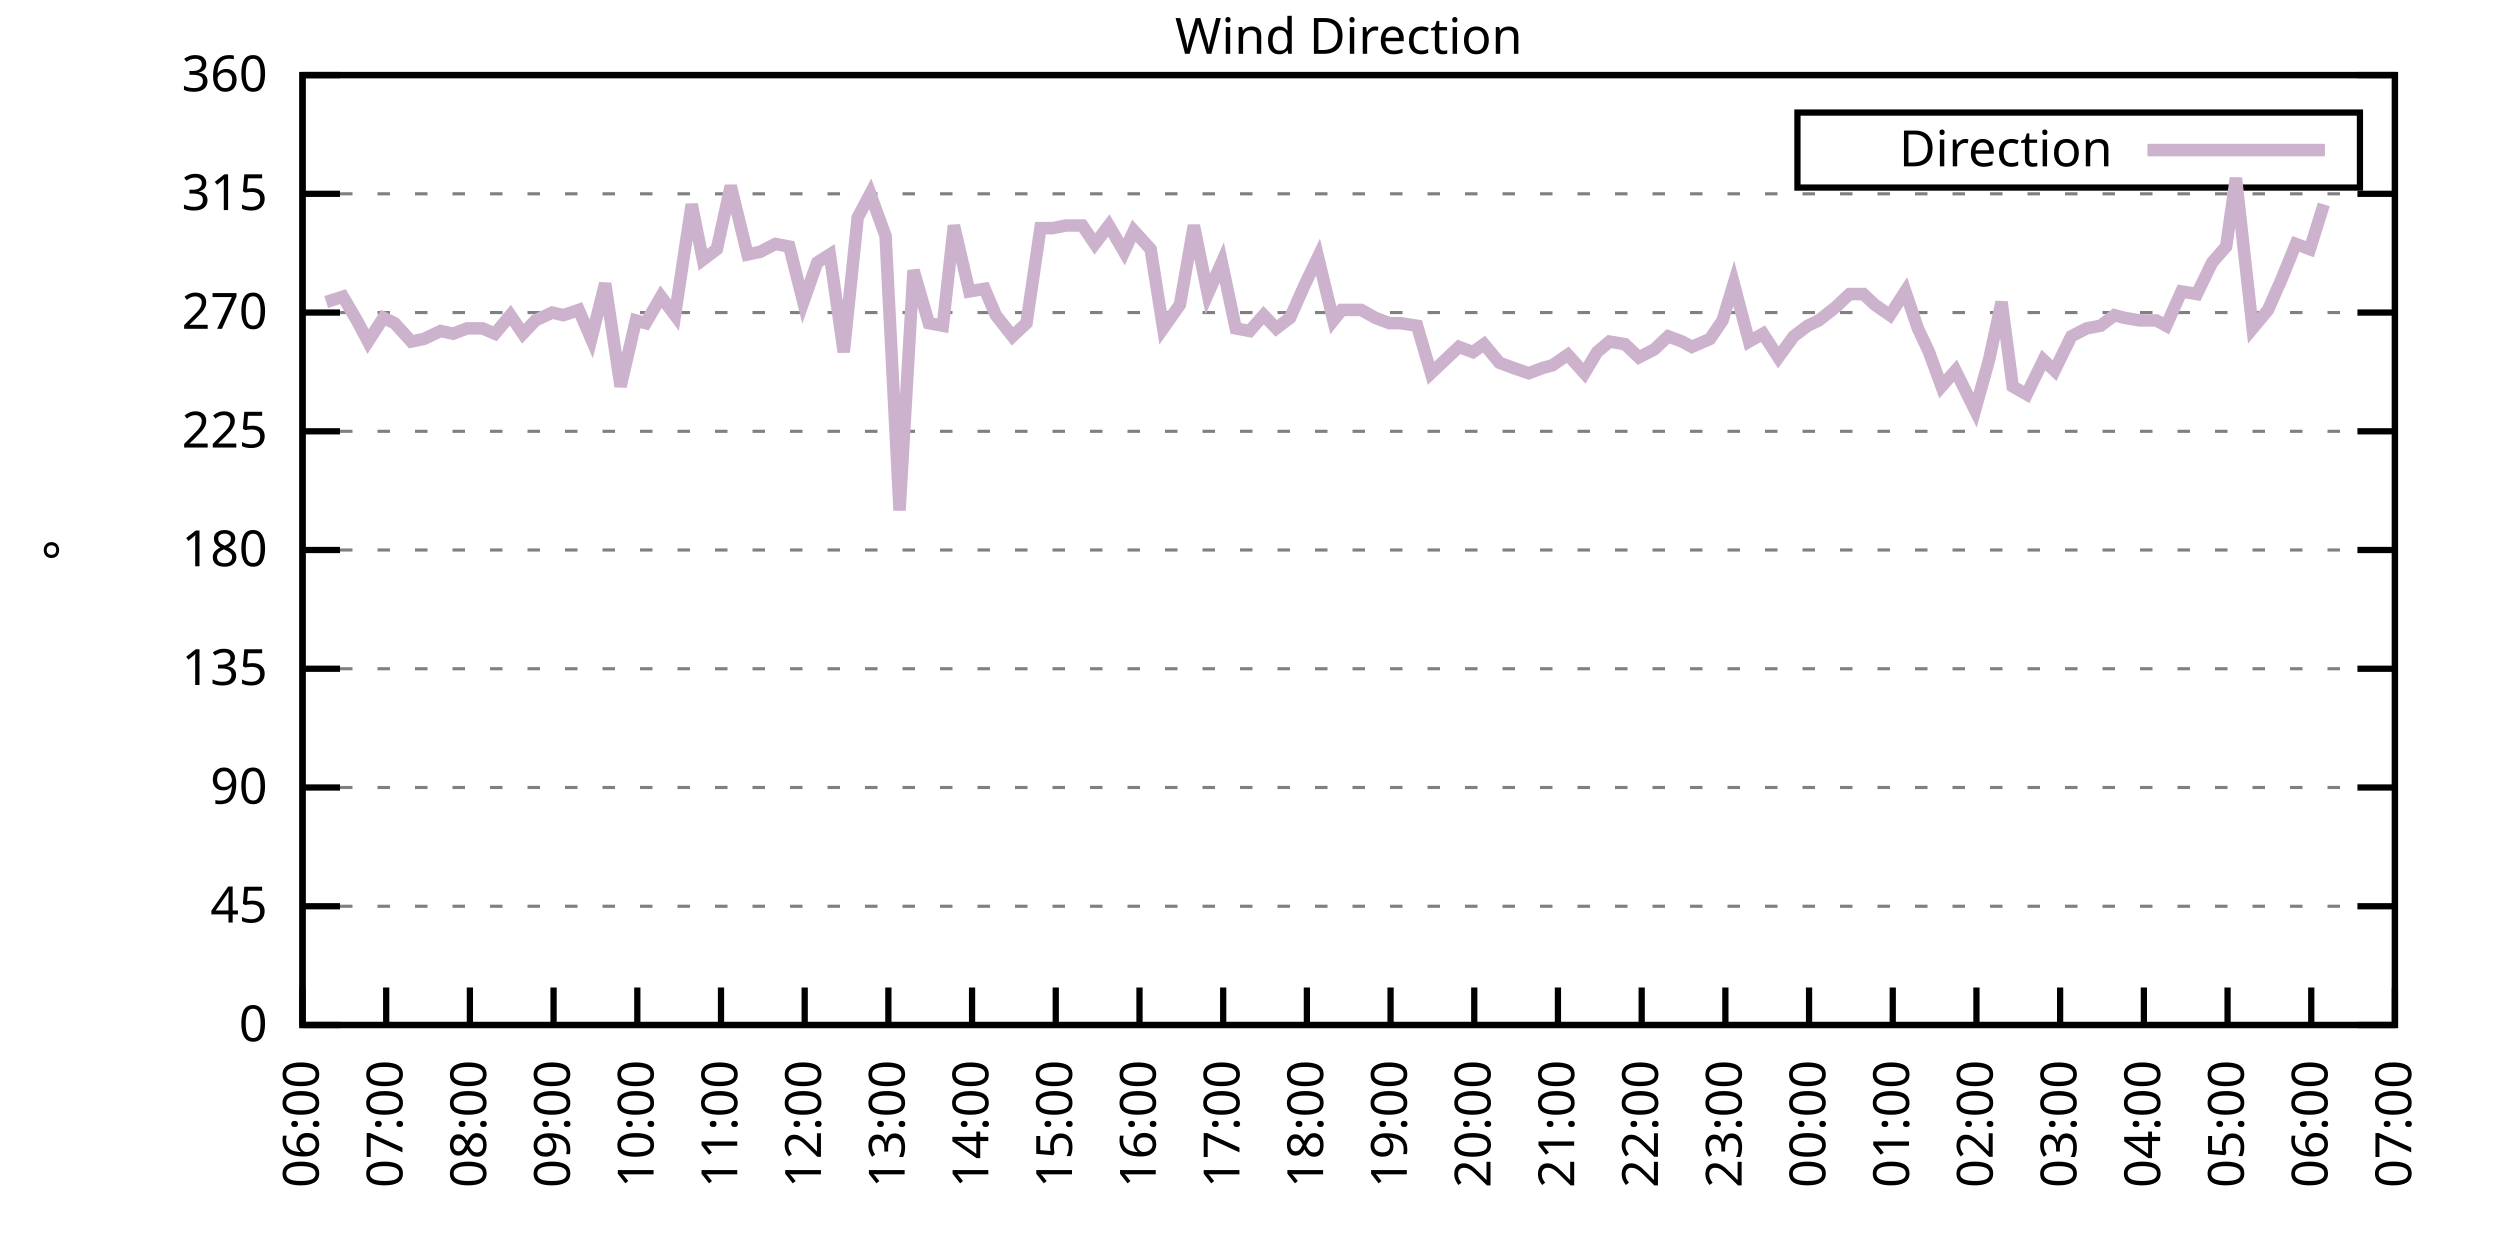
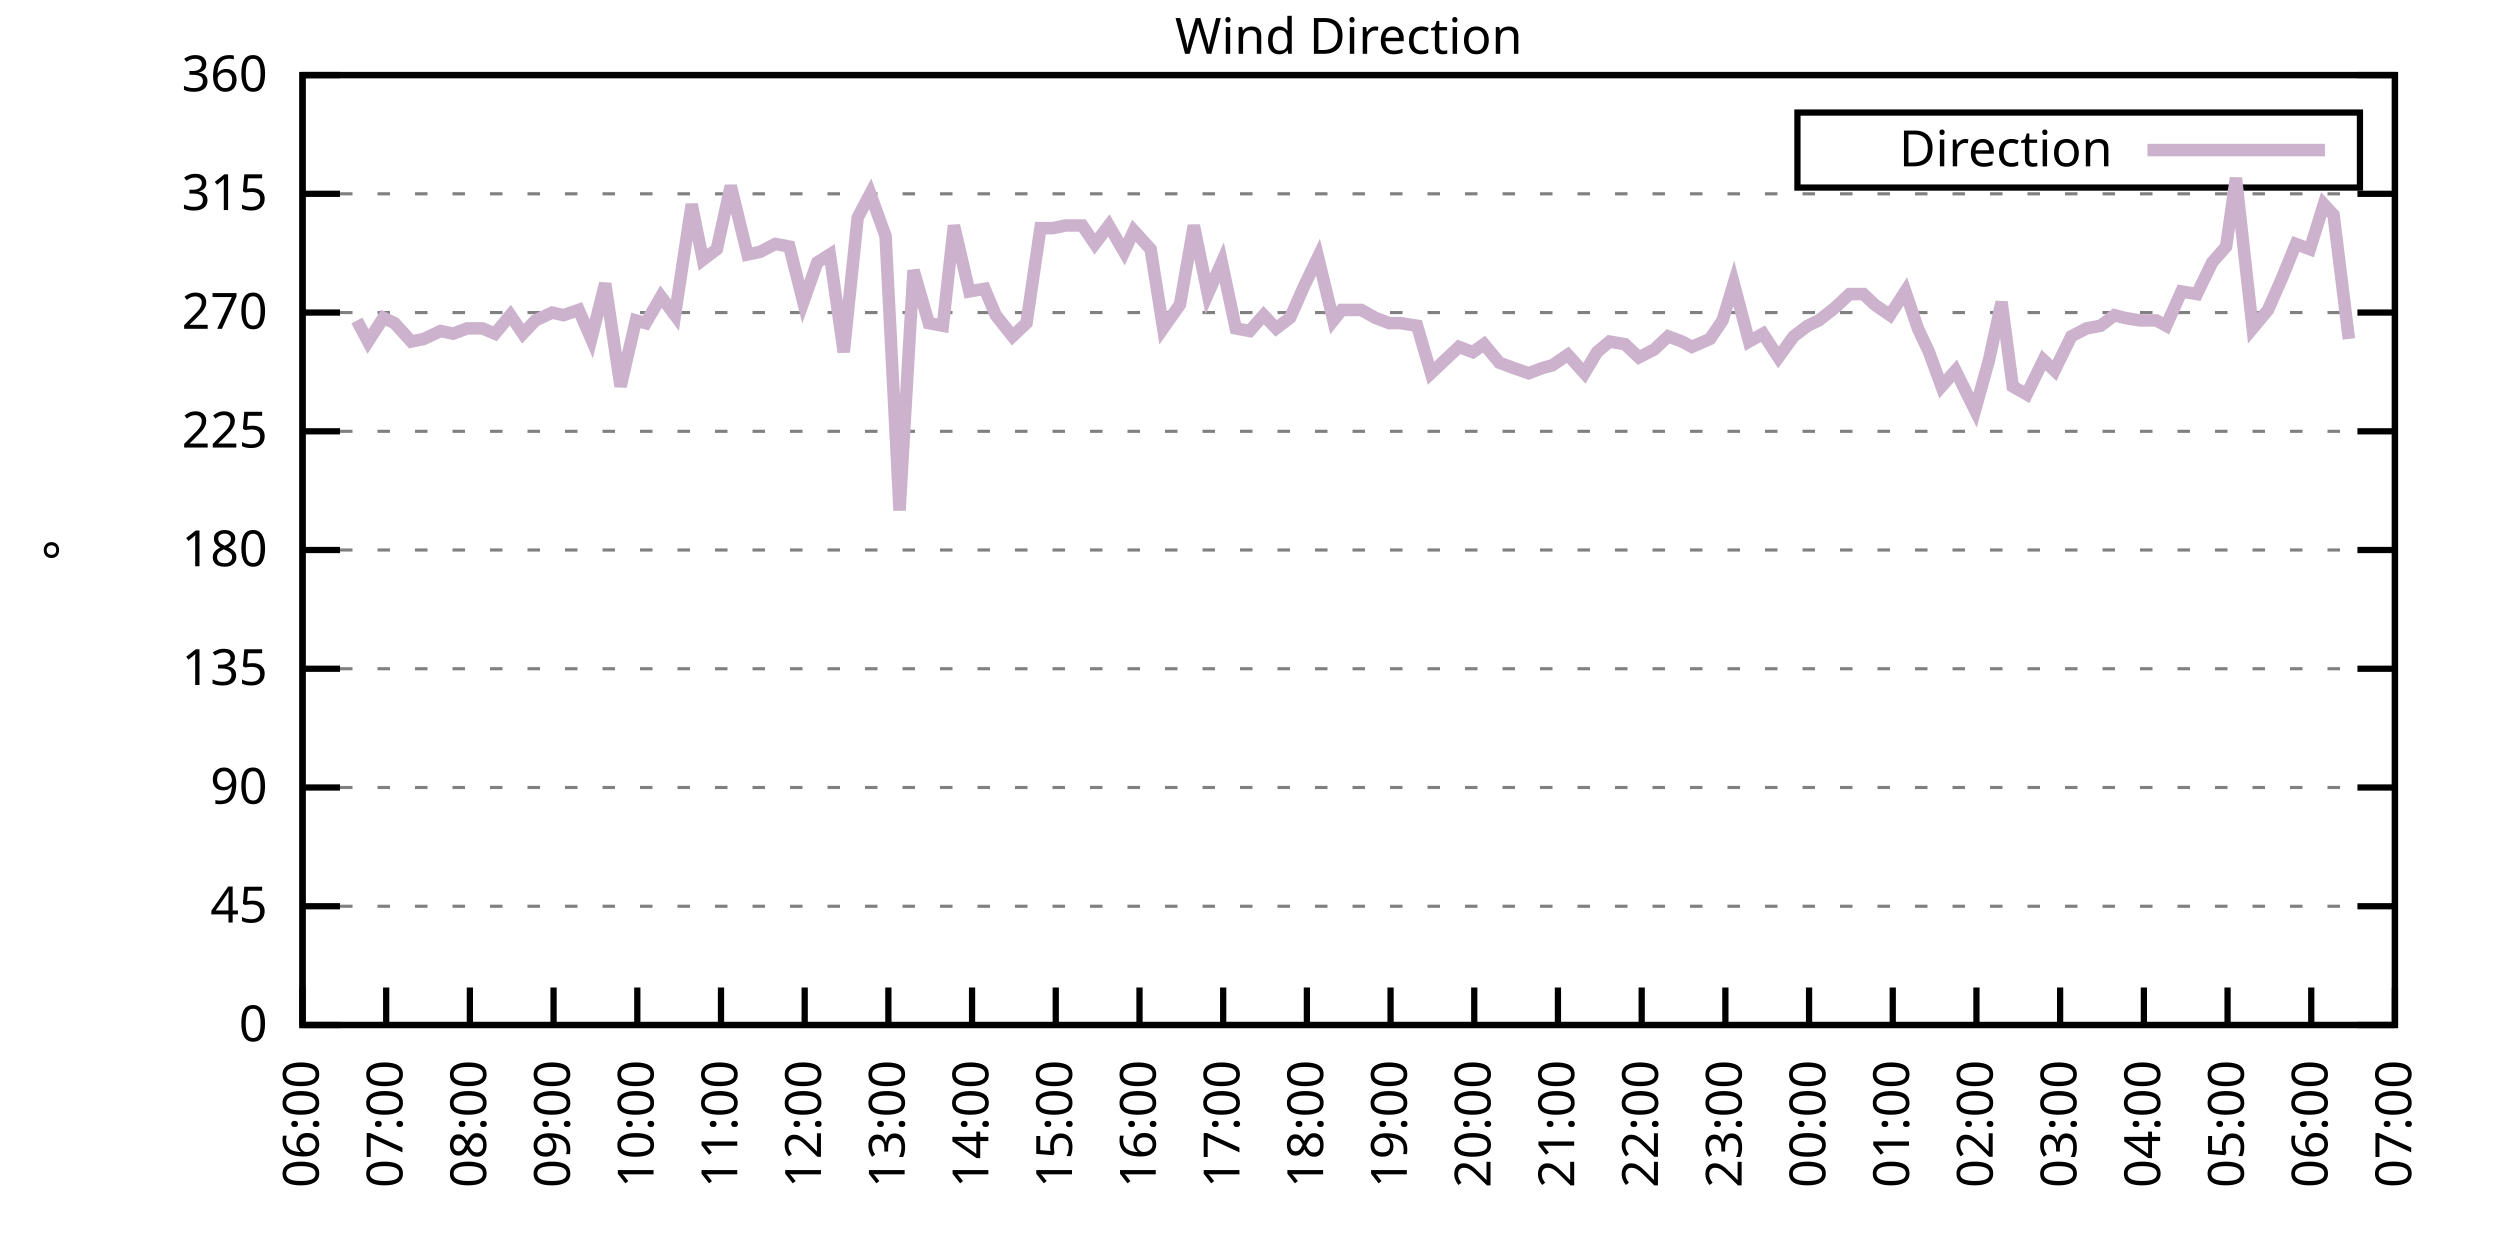
<svg xmlns="http://www.w3.org/2000/svg" xmlns:xlink="http://www.w3.org/1999/xlink" width="400" height="200" viewBox="0 0 400 200">
  <g id="gnuplot_canvas">
    <rect x="0" y="0" width="400" height="200" fill="none" />
    <defs>
      <circle id="gpDot" r="0.5" stroke-width="0.5" stroke="currentColor" />
      <path id="gpPt0" stroke-width="0.333" stroke="currentColor" d="M-1,0 h2 M0,-1 v2" />
      <path id="gpPt1" stroke-width="0.333" stroke="currentColor" d="M-1,-1 L1,1 M1,-1 L-1,1" />
      <path id="gpPt2" stroke-width="0.333" stroke="currentColor" d="M-1,0 L1,0 M0,-1 L0,1 M-1,-1 L1,1 M-1,1 L1,-1" />
      <rect id="gpPt3" stroke-width="0.333" stroke="currentColor" x="-1" y="-1" width="2" height="2" />
      <rect id="gpPt4" stroke-width="0.333" stroke="currentColor" fill="currentColor" x="-1" y="-1" width="2" height="2" />
      <circle id="gpPt5" stroke-width="0.333" stroke="currentColor" cx="0" cy="0" r="1" />
      <use xlink:href="#gpPt5" id="gpPt6" fill="currentColor" stroke="none" />
      <path id="gpPt7" stroke-width="0.333" stroke="currentColor" d="M0,-1.33 L-1.33,0.67 L1.33,0.67 z" />
      <use xlink:href="#gpPt7" id="gpPt8" fill="currentColor" stroke="none" />
      <use xlink:href="#gpPt7" id="gpPt9" stroke="currentColor" transform="rotate(180)" />
      <use xlink:href="#gpPt9" id="gpPt10" fill="currentColor" stroke="none" />
      <use xlink:href="#gpPt3" id="gpPt11" stroke="currentColor" transform="rotate(45)" />
      <use xlink:href="#gpPt11" id="gpPt12" fill="currentColor" stroke="none" />
      <path id="gpPt13" stroke-width="0.333" stroke="currentColor" d="M0,1.330 L1.265,0.411 L0.782,-1.067 L-0.782,-1.076 L-1.265,0.411 z" />
      <use xlink:href="#gpPt13" id="gpPt14" fill="currentColor" stroke="none" />
      <filter id="textbox" filterUnits="objectBoundingBox" x="0" y="0" height="1" width="1">
        <feFlood flood-color="white" flood-opacity="1" result="bgnd" />
        <feComposite in="SourceGraphic" in2="bgnd" operator="atop" />
      </filter>
      <filter id="greybox" filterUnits="objectBoundingBox" x="0" y="0" height="1" width="1">
        <feFlood flood-color="lightgrey" flood-opacity="1" result="grey" />
        <feComposite in="SourceGraphic" in2="grey" operator="atop" />
      </filter>
    </defs>
    <g fill="none" color="white" stroke="currentColor" stroke-width="1.00" stroke-linecap="butt" stroke-linejoin="miter">
</g>
    <g fill="none" color="black" stroke="currentColor" stroke-width="1.00" stroke-linecap="butt" stroke-linejoin="miter">
      <g stroke="none" shape-rendering="crispEdges">
        <polygon fill="rgb(255, 255, 255)" points="48.40,164.00 383.18,164.00 383.18,12.02 48.40,12.02 " />
      </g>
    </g>
    <g fill="none" color="black" stroke="currentColor" stroke-width="1.00" stroke-linecap="butt" stroke-linejoin="miter">
</g>
    <g fill="none" color="black" stroke="black" stroke-width="0.50" stroke-linecap="butt" stroke-linejoin="miter">
</g>
    <g fill="none" color="gray" stroke="currentColor" stroke-width="0.50" stroke-linecap="butt" stroke-linejoin="miter">
      <path stroke="gray" stroke-dasharray="2,4" class="gridline" d="M48.40,164.00 L383.19,164.00  " />
    </g>
    <g fill="none" color="gray" stroke="gray" stroke-width="1.00" stroke-linecap="butt" stroke-linejoin="miter">
</g>
    <g fill="none" color="black" stroke="currentColor" stroke-width="1.00" stroke-linecap="butt" stroke-linejoin="miter">
      <path stroke="black" d="M48.40,164.00 L54.40,164.00 M383.19,164.00 L377.19,164.00  " />
      <g transform="translate(42.80,166.60)" stroke="none" fill="black" font-family="Sans" font-size="8.00" text-anchor="end">
        <text>
          <tspan font-family="Sans"> 0</tspan>
        </text>
      </g>
    </g>
    <g fill="none" color="black" stroke="currentColor" stroke-width="1.00" stroke-linecap="butt" stroke-linejoin="miter">
</g>
    <g fill="none" color="black" stroke="black" stroke-width="0.50" stroke-linecap="butt" stroke-linejoin="miter">
</g>
    <g fill="none" color="gray" stroke="currentColor" stroke-width="0.50" stroke-linecap="butt" stroke-linejoin="miter">
      <path stroke="gray" stroke-dasharray="2,4" class="gridline" d="M48.40,145.00 L383.19,145.00  " />
    </g>
    <g fill="none" color="gray" stroke="gray" stroke-width="1.00" stroke-linecap="butt" stroke-linejoin="miter">
</g>
    <g fill="none" color="black" stroke="currentColor" stroke-width="1.00" stroke-linecap="butt" stroke-linejoin="miter">
      <path stroke="black" d="M48.40,145.00 L54.40,145.00 M383.19,145.00 L377.19,145.00  " />
      <g transform="translate(42.80,147.60)" stroke="none" fill="black" font-family="Sans" font-size="8.00" text-anchor="end">
        <text>
          <tspan font-family="Sans"> 45</tspan>
        </text>
      </g>
    </g>
    <g fill="none" color="black" stroke="currentColor" stroke-width="1.00" stroke-linecap="butt" stroke-linejoin="miter">
</g>
    <g fill="none" color="black" stroke="black" stroke-width="0.50" stroke-linecap="butt" stroke-linejoin="miter">
</g>
    <g fill="none" color="gray" stroke="currentColor" stroke-width="0.50" stroke-linecap="butt" stroke-linejoin="miter">
      <path stroke="gray" stroke-dasharray="2,4" class="gridline" d="M48.40,126.00 L383.19,126.00  " />
    </g>
    <g fill="none" color="gray" stroke="gray" stroke-width="1.00" stroke-linecap="butt" stroke-linejoin="miter">
</g>
    <g fill="none" color="black" stroke="currentColor" stroke-width="1.00" stroke-linecap="butt" stroke-linejoin="miter">
      <path stroke="black" d="M48.40,126.00 L54.40,126.00 M383.19,126.00 L377.19,126.00  " />
      <g transform="translate(42.80,128.60)" stroke="none" fill="black" font-family="Sans" font-size="8.00" text-anchor="end">
        <text>
          <tspan font-family="Sans"> 90</tspan>
        </text>
      </g>
    </g>
    <g fill="none" color="black" stroke="currentColor" stroke-width="1.00" stroke-linecap="butt" stroke-linejoin="miter">
</g>
    <g fill="none" color="black" stroke="black" stroke-width="0.50" stroke-linecap="butt" stroke-linejoin="miter">
</g>
    <g fill="none" color="gray" stroke="currentColor" stroke-width="0.50" stroke-linecap="butt" stroke-linejoin="miter">
      <path stroke="gray" stroke-dasharray="2,4" class="gridline" d="M48.40,107.00 L383.19,107.00  " />
    </g>
    <g fill="none" color="gray" stroke="gray" stroke-width="1.00" stroke-linecap="butt" stroke-linejoin="miter">
</g>
    <g fill="none" color="black" stroke="currentColor" stroke-width="1.00" stroke-linecap="butt" stroke-linejoin="miter">
      <path stroke="black" d="M48.40,107.00 L54.40,107.00 M383.19,107.00 L377.19,107.00  " />
      <g transform="translate(42.80,109.60)" stroke="none" fill="black" font-family="Sans" font-size="8.00" text-anchor="end">
        <text>
          <tspan font-family="Sans"> 135</tspan>
        </text>
      </g>
    </g>
    <g fill="none" color="black" stroke="currentColor" stroke-width="1.00" stroke-linecap="butt" stroke-linejoin="miter">
</g>
    <g fill="none" color="black" stroke="black" stroke-width="0.50" stroke-linecap="butt" stroke-linejoin="miter">
</g>
    <g fill="none" color="gray" stroke="currentColor" stroke-width="0.50" stroke-linecap="butt" stroke-linejoin="miter">
      <path stroke="gray" stroke-dasharray="2,4" class="gridline" d="M48.40,88.00 L383.19,88.00  " />
    </g>
    <g fill="none" color="gray" stroke="gray" stroke-width="1.00" stroke-linecap="butt" stroke-linejoin="miter">
</g>
    <g fill="none" color="black" stroke="currentColor" stroke-width="1.00" stroke-linecap="butt" stroke-linejoin="miter">
      <path stroke="black" d="M48.40,88.00 L54.40,88.00 M383.19,88.00 L377.19,88.00  " />
      <g transform="translate(42.80,90.60)" stroke="none" fill="black" font-family="Sans" font-size="8.00" text-anchor="end">
        <text>
          <tspan font-family="Sans"> 180</tspan>
        </text>
      </g>
    </g>
    <g fill="none" color="black" stroke="currentColor" stroke-width="1.00" stroke-linecap="butt" stroke-linejoin="miter">
</g>
    <g fill="none" color="black" stroke="black" stroke-width="0.50" stroke-linecap="butt" stroke-linejoin="miter">
</g>
    <g fill="none" color="gray" stroke="currentColor" stroke-width="0.50" stroke-linecap="butt" stroke-linejoin="miter">
      <path stroke="gray" stroke-dasharray="2,4" class="gridline" d="M48.40,69.01 L383.19,69.01  " />
    </g>
    <g fill="none" color="gray" stroke="gray" stroke-width="1.00" stroke-linecap="butt" stroke-linejoin="miter">
</g>
    <g fill="none" color="black" stroke="currentColor" stroke-width="1.00" stroke-linecap="butt" stroke-linejoin="miter">
      <path stroke="black" d="M48.40,69.01 L54.40,69.01 M383.19,69.01 L377.19,69.01  " />
      <g transform="translate(42.80,71.61)" stroke="none" fill="black" font-family="Sans" font-size="8.00" text-anchor="end">
        <text>
          <tspan font-family="Sans"> 225</tspan>
        </text>
      </g>
    </g>
    <g fill="none" color="black" stroke="currentColor" stroke-width="1.00" stroke-linecap="butt" stroke-linejoin="miter">
</g>
    <g fill="none" color="black" stroke="black" stroke-width="0.50" stroke-linecap="butt" stroke-linejoin="miter">
</g>
    <g fill="none" color="gray" stroke="currentColor" stroke-width="0.50" stroke-linecap="butt" stroke-linejoin="miter">
      <path stroke="gray" stroke-dasharray="2,4" class="gridline" d="M48.40,50.01 L383.19,50.01  " />
    </g>
    <g fill="none" color="gray" stroke="gray" stroke-width="1.00" stroke-linecap="butt" stroke-linejoin="miter">
</g>
    <g fill="none" color="black" stroke="currentColor" stroke-width="1.00" stroke-linecap="butt" stroke-linejoin="miter">
      <path stroke="black" d="M48.40,50.01 L54.40,50.01 M383.19,50.01 L377.19,50.01  " />
      <g transform="translate(42.80,52.61)" stroke="none" fill="black" font-family="Sans" font-size="8.00" text-anchor="end">
        <text>
          <tspan font-family="Sans"> 270</tspan>
        </text>
      </g>
    </g>
    <g fill="none" color="black" stroke="currentColor" stroke-width="1.00" stroke-linecap="butt" stroke-linejoin="miter">
</g>
    <g fill="none" color="black" stroke="black" stroke-width="0.50" stroke-linecap="butt" stroke-linejoin="miter">
</g>
    <g fill="none" color="gray" stroke="currentColor" stroke-width="0.50" stroke-linecap="butt" stroke-linejoin="miter">
      <path stroke="gray" stroke-dasharray="2,4" class="gridline" d="M48.40,31.01 L383.19,31.01  " />
    </g>
    <g fill="none" color="gray" stroke="gray" stroke-width="1.00" stroke-linecap="butt" stroke-linejoin="miter">
</g>
    <g fill="none" color="black" stroke="currentColor" stroke-width="1.00" stroke-linecap="butt" stroke-linejoin="miter">
      <path stroke="black" d="M48.40,31.01 L54.40,31.01 M383.19,31.01 L377.19,31.01  " />
      <g transform="translate(42.80,33.61)" stroke="none" fill="black" font-family="Sans" font-size="8.00" text-anchor="end">
        <text>
          <tspan font-family="Sans"> 315</tspan>
        </text>
      </g>
    </g>
    <g fill="none" color="black" stroke="currentColor" stroke-width="1.00" stroke-linecap="butt" stroke-linejoin="miter">
</g>
    <g fill="none" color="black" stroke="black" stroke-width="0.50" stroke-linecap="butt" stroke-linejoin="miter">
</g>
    <g fill="none" color="gray" stroke="currentColor" stroke-width="0.50" stroke-linecap="butt" stroke-linejoin="miter">
      <path stroke="gray" stroke-dasharray="2,4" class="gridline" d="M48.40,12.01 L383.19,12.01  " />
    </g>
    <g fill="none" color="gray" stroke="gray" stroke-width="1.00" stroke-linecap="butt" stroke-linejoin="miter">
</g>
    <g fill="none" color="black" stroke="currentColor" stroke-width="1.00" stroke-linecap="butt" stroke-linejoin="miter">
      <path stroke="black" d="M48.40,12.01 L54.40,12.01 M383.19,12.01 L377.19,12.01  " />
      <g transform="translate(42.80,14.61)" stroke="none" fill="black" font-family="Sans" font-size="8.00" text-anchor="end">
        <text>
          <tspan font-family="Sans"> 360</tspan>
        </text>
      </g>
    </g>
    <g fill="none" color="black" stroke="currentColor" stroke-width="1.00" stroke-linecap="butt" stroke-linejoin="miter">
      <path stroke="black" d="M48.40,164.00 L48.40,158.00  " />
      <g transform="translate(51.00,169.60) rotate(270.00)" stroke="none" fill="black" font-family="Sans" font-size="8.00" text-anchor="end">
        <text>
          <tspan font-family="Sans">06:00</tspan>
        </text>
      </g>
    </g>
    <g fill="none" color="black" stroke="currentColor" stroke-width="1.00" stroke-linecap="butt" stroke-linejoin="miter">
      <path stroke="black" d="M61.79,164.00 L61.79,158.00  " />
      <g transform="translate(64.39,169.60) rotate(270.00)" stroke="none" fill="black" font-family="Sans" font-size="8.00" text-anchor="end">
        <text>
          <tspan font-family="Sans">07:00</tspan>
        </text>
      </g>
    </g>
    <g fill="none" color="black" stroke="currentColor" stroke-width="1.00" stroke-linecap="butt" stroke-linejoin="miter">
      <path stroke="black" d="M75.18,164.00 L75.18,158.00  " />
      <g transform="translate(77.78,169.60) rotate(270.00)" stroke="none" fill="black" font-family="Sans" font-size="8.00" text-anchor="end">
        <text>
          <tspan font-family="Sans">08:00</tspan>
        </text>
      </g>
    </g>
    <g fill="none" color="black" stroke="currentColor" stroke-width="1.00" stroke-linecap="butt" stroke-linejoin="miter">
      <path stroke="black" d="M88.57,164.00 L88.57,158.00  " />
      <g transform="translate(91.17,169.60) rotate(270.00)" stroke="none" fill="black" font-family="Sans" font-size="8.00" text-anchor="end">
        <text>
          <tspan font-family="Sans">09:00</tspan>
        </text>
      </g>
    </g>
    <g fill="none" color="black" stroke="currentColor" stroke-width="1.00" stroke-linecap="butt" stroke-linejoin="miter">
      <path stroke="black" d="M101.97,164.00 L101.97,158.00  " />
      <g transform="translate(104.57,169.60) rotate(270.00)" stroke="none" fill="black" font-family="Sans" font-size="8.00" text-anchor="end">
        <text>
          <tspan font-family="Sans">10:00</tspan>
        </text>
      </g>
    </g>
    <g fill="none" color="black" stroke="currentColor" stroke-width="1.00" stroke-linecap="butt" stroke-linejoin="miter">
      <path stroke="black" d="M115.36,164.00 L115.36,158.00  " />
      <g transform="translate(117.96,169.60) rotate(270.00)" stroke="none" fill="black" font-family="Sans" font-size="8.00" text-anchor="end">
        <text>
          <tspan font-family="Sans">11:00</tspan>
        </text>
      </g>
    </g>
    <g fill="none" color="black" stroke="currentColor" stroke-width="1.00" stroke-linecap="butt" stroke-linejoin="miter">
      <path stroke="black" d="M128.75,164.00 L128.75,158.00  " />
      <g transform="translate(131.35,169.60) rotate(270.00)" stroke="none" fill="black" font-family="Sans" font-size="8.00" text-anchor="end">
        <text>
          <tspan font-family="Sans">12:00</tspan>
        </text>
      </g>
    </g>
    <g fill="none" color="black" stroke="currentColor" stroke-width="1.00" stroke-linecap="butt" stroke-linejoin="miter">
      <path stroke="black" d="M142.14,164.00 L142.14,158.00  " />
      <g transform="translate(144.74,169.60) rotate(270.00)" stroke="none" fill="black" font-family="Sans" font-size="8.00" text-anchor="end">
        <text>
          <tspan font-family="Sans">13:00</tspan>
        </text>
      </g>
    </g>
    <g fill="none" color="black" stroke="currentColor" stroke-width="1.00" stroke-linecap="butt" stroke-linejoin="miter">
      <path stroke="black" d="M155.53,164.00 L155.53,158.00  " />
      <g transform="translate(158.13,169.60) rotate(270.00)" stroke="none" fill="black" font-family="Sans" font-size="8.00" text-anchor="end">
        <text>
          <tspan font-family="Sans">14:00</tspan>
        </text>
      </g>
    </g>
    <g fill="none" color="black" stroke="currentColor" stroke-width="1.00" stroke-linecap="butt" stroke-linejoin="miter">
      <path stroke="black" d="M168.92,164.00 L168.92,158.00  " />
      <g transform="translate(171.52,169.60) rotate(270.00)" stroke="none" fill="black" font-family="Sans" font-size="8.00" text-anchor="end">
        <text>
          <tspan font-family="Sans">15:00</tspan>
        </text>
      </g>
    </g>
    <g fill="none" color="black" stroke="currentColor" stroke-width="1.00" stroke-linecap="butt" stroke-linejoin="miter">
      <path stroke="black" d="M182.32,164.00 L182.32,158.00  " />
      <g transform="translate(184.92,169.60) rotate(270.00)" stroke="none" fill="black" font-family="Sans" font-size="8.00" text-anchor="end">
        <text>
          <tspan font-family="Sans">16:00</tspan>
        </text>
      </g>
    </g>
    <g fill="none" color="black" stroke="currentColor" stroke-width="1.00" stroke-linecap="butt" stroke-linejoin="miter">
      <path stroke="black" d="M195.71,164.00 L195.71,158.00  " />
      <g transform="translate(198.31,169.60) rotate(270.00)" stroke="none" fill="black" font-family="Sans" font-size="8.00" text-anchor="end">
        <text>
          <tspan font-family="Sans">17:00</tspan>
        </text>
      </g>
    </g>
    <g fill="none" color="black" stroke="currentColor" stroke-width="1.00" stroke-linecap="butt" stroke-linejoin="miter">
      <path stroke="black" d="M209.10,164.00 L209.10,158.00  " />
      <g transform="translate(211.70,169.60) rotate(270.00)" stroke="none" fill="black" font-family="Sans" font-size="8.00" text-anchor="end">
        <text>
          <tspan font-family="Sans">18:00</tspan>
        </text>
      </g>
    </g>
    <g fill="none" color="black" stroke="currentColor" stroke-width="1.00" stroke-linecap="butt" stroke-linejoin="miter">
      <path stroke="black" d="M222.49,164.00 L222.49,158.00  " />
      <g transform="translate(225.09,169.60) rotate(270.00)" stroke="none" fill="black" font-family="Sans" font-size="8.00" text-anchor="end">
        <text>
          <tspan font-family="Sans">19:00</tspan>
        </text>
      </g>
    </g>
    <g fill="none" color="black" stroke="currentColor" stroke-width="1.00" stroke-linecap="butt" stroke-linejoin="miter">
      <path stroke="black" d="M235.88,164.00 L235.88,158.00  " />
      <g transform="translate(238.48,169.60) rotate(270.00)" stroke="none" fill="black" font-family="Sans" font-size="8.00" text-anchor="end">
        <text>
          <tspan font-family="Sans">20:00</tspan>
        </text>
      </g>
    </g>
    <g fill="none" color="black" stroke="currentColor" stroke-width="1.00" stroke-linecap="butt" stroke-linejoin="miter">
      <path stroke="black" d="M249.27,164.00 L249.27,158.00  " />
      <g transform="translate(251.87,169.60) rotate(270.00)" stroke="none" fill="black" font-family="Sans" font-size="8.00" text-anchor="end">
        <text>
          <tspan font-family="Sans">21:00</tspan>
        </text>
      </g>
    </g>
    <g fill="none" color="black" stroke="currentColor" stroke-width="1.00" stroke-linecap="butt" stroke-linejoin="miter">
      <path stroke="black" d="M262.67,164.00 L262.67,158.00  " />
      <g transform="translate(265.27,169.60) rotate(270.00)" stroke="none" fill="black" font-family="Sans" font-size="8.00" text-anchor="end">
        <text>
          <tspan font-family="Sans">22:00</tspan>
        </text>
      </g>
    </g>
    <g fill="none" color="black" stroke="currentColor" stroke-width="1.00" stroke-linecap="butt" stroke-linejoin="miter">
      <path stroke="black" d="M276.06,164.00 L276.06,158.00  " />
      <g transform="translate(278.66,169.60) rotate(270.00)" stroke="none" fill="black" font-family="Sans" font-size="8.00" text-anchor="end">
        <text>
          <tspan font-family="Sans">23:00</tspan>
        </text>
      </g>
    </g>
    <g fill="none" color="black" stroke="currentColor" stroke-width="1.00" stroke-linecap="butt" stroke-linejoin="miter">
      <path stroke="black" d="M289.45,164.00 L289.45,158.00  " />
      <g transform="translate(292.05,169.60) rotate(270.00)" stroke="none" fill="black" font-family="Sans" font-size="8.00" text-anchor="end">
        <text>
          <tspan font-family="Sans">00:00</tspan>
        </text>
      </g>
    </g>
    <g fill="none" color="black" stroke="currentColor" stroke-width="1.00" stroke-linecap="butt" stroke-linejoin="miter">
      <path stroke="black" d="M302.84,164.00 L302.84,158.00  " />
      <g transform="translate(305.44,169.60) rotate(270.00)" stroke="none" fill="black" font-family="Sans" font-size="8.00" text-anchor="end">
        <text>
          <tspan font-family="Sans">01:00</tspan>
        </text>
      </g>
    </g>
    <g fill="none" color="black" stroke="currentColor" stroke-width="1.00" stroke-linecap="butt" stroke-linejoin="miter">
      <path stroke="black" d="M316.23,164.00 L316.23,158.00  " />
      <g transform="translate(318.83,169.60) rotate(270.00)" stroke="none" fill="black" font-family="Sans" font-size="8.00" text-anchor="end">
        <text>
          <tspan font-family="Sans">02:00</tspan>
        </text>
      </g>
    </g>
    <g fill="none" color="black" stroke="currentColor" stroke-width="1.00" stroke-linecap="butt" stroke-linejoin="miter">
      <path stroke="black" d="M329.62,164.00 L329.62,158.00  " />
      <g transform="translate(332.22,169.60) rotate(270.00)" stroke="none" fill="black" font-family="Sans" font-size="8.00" text-anchor="end">
        <text>
          <tspan font-family="Sans">03:00</tspan>
        </text>
      </g>
    </g>
    <g fill="none" color="black" stroke="currentColor" stroke-width="1.00" stroke-linecap="butt" stroke-linejoin="miter">
      <path stroke="black" d="M343.02,164.00 L343.02,158.00  " />
      <g transform="translate(345.62,169.60) rotate(270.00)" stroke="none" fill="black" font-family="Sans" font-size="8.00" text-anchor="end">
        <text>
          <tspan font-family="Sans">04:00</tspan>
        </text>
      </g>
    </g>
    <g fill="none" color="black" stroke="currentColor" stroke-width="1.00" stroke-linecap="butt" stroke-linejoin="miter">
      <path stroke="black" d="M356.41,164.00 L356.41,158.00  " />
      <g transform="translate(359.01,169.60) rotate(270.00)" stroke="none" fill="black" font-family="Sans" font-size="8.00" text-anchor="end">
        <text>
          <tspan font-family="Sans">05:00</tspan>
        </text>
      </g>
    </g>
    <g fill="none" color="black" stroke="currentColor" stroke-width="1.00" stroke-linecap="butt" stroke-linejoin="miter">
      <path stroke="black" d="M369.80,164.00 L369.80,158.00  " />
      <g transform="translate(372.40,169.60) rotate(270.00)" stroke="none" fill="black" font-family="Sans" font-size="8.00" text-anchor="end">
        <text>
          <tspan font-family="Sans">06:00</tspan>
        </text>
      </g>
    </g>
    <g fill="none" color="black" stroke="currentColor" stroke-width="1.00" stroke-linecap="butt" stroke-linejoin="miter">
      <path stroke="black" d="M383.19,164.00 L383.19,158.00  " />
      <g transform="translate(385.79,169.60) rotate(270.00)" stroke="none" fill="black" font-family="Sans" font-size="8.00" text-anchor="end">
        <text>
          <tspan font-family="Sans">07:00</tspan>
        </text>
      </g>
    </g>
    <g fill="none" color="black" stroke="currentColor" stroke-width="1.00" stroke-linecap="butt" stroke-linejoin="miter">
</g>
    <g fill="none" color="black" stroke="currentColor" stroke-width="1.00" stroke-linecap="butt" stroke-linejoin="miter">
      <path stroke="black" d="M48.40,12.01 L48.40,164.00 L383.19,164.00 L383.19,12.01 L48.40,12.01 Z  " />
    </g>
    <g fill="none" color="black" stroke="currentColor" stroke-width="1.00" stroke-linecap="butt" stroke-linejoin="miter">
</g>
    <g fill="none" color="black" stroke="currentColor" stroke-width="1.00" stroke-linecap="butt" stroke-linejoin="miter">
      <path stroke="black" d="M287.59,30.01 L287.59,18.01 L377.59,18.01 L377.59,30.01 L287.59,30.01 Z  " />
    </g>
    <g id="Wind_direction_plot_1">
      <g fill="none" color="white" stroke="black" stroke-width="2.00" stroke-linecap="butt" stroke-linejoin="miter">
</g>
      <g fill="none" color="black" stroke="currentColor" stroke-width="2.00" stroke-linecap="butt" stroke-linejoin="miter">
        <g transform="translate(337.99,26.61)" stroke="none" fill="black" font-family="Sans" font-size="8.00" text-anchor="end">
          <text>
            <tspan font-family="Sans">Direction</tspan>
          </text>
        </g>
      </g>
      <g fill="none" color="black" stroke="currentColor" stroke-width="2.00" stroke-linecap="butt" stroke-linejoin="miter">
-         <path stroke="rgb(204, 178, 204)" d="M343.59,24.01 L371.99,24.01 M52.19,48.32 L54.87,47.47 L57.10,51.27 L58.89,54.65 L61.35,50.85 L63.13,51.70   L65.81,54.65 L67.82,54.23 L70.50,52.96 L72.50,53.39 L74.74,52.54 L77.19,52.54 L79.20,53.39 L81.66,50.43   L83.66,53.39 L85.67,51.27 L88.35,50.01 L90.14,50.43 L92.59,49.59 L94.60,54.23 L96.83,45.36 L99.29,61.83   L101.74,51.27 L103.31,51.70 L105.76,47.47 L107.99,50.43 L110.67,32.70 L112.46,41.56 L114.69,39.87 L116.92,29.74   L119.60,40.72 L121.61,40.30 L124.06,39.03 L126.29,39.45 L128.53,48.32 L130.76,41.99 L132.77,40.72 L135.00,56.34   L137.23,34.81 L139.24,31.01 L141.69,37.76 L143.93,81.67 L146.16,43.25 L148.61,51.70 L150.85,52.12 L152.63,36.08   L155.09,46.63 L157.54,46.21 L159.33,50.43 L162.01,53.81 L164.24,51.70 L166.47,36.50 L168.48,36.50 L170.49,36.08   L173.17,36.08 L175.17,39.03 L177.41,36.08 L179.86,40.30 L181.42,36.92 L184.10,39.87 L186.11,52.54 L188.79,48.74   L191.02,36.08 L193.25,47.05 L195.48,41.99 L197.72,52.54 L199.95,52.96 L202.18,50.43 L204.19,52.54 L206.42,50.85   L208.65,45.79 L210.88,41.14 L213.34,51.27 L214.68,49.59 L217.80,49.59 L220.04,50.85 L222.27,51.70 L224.05,51.70   L226.73,52.12 L228.96,59.72 L230.75,58.03 L233.43,55.50 L235.66,56.34 L237.44,55.07 L239.90,58.03 L242.13,58.87   L244.59,59.72 L246.82,58.87 L248.38,58.45 L250.84,56.76 L253.51,59.72 L255.52,56.34 L257.53,54.65 L259.99,55.07   L262.22,57.18 L264.67,55.92 L266.91,53.81 L269.14,54.65 L270.70,55.50 L273.60,54.23 L275.61,51.27 L277.40,45.36   L279.85,54.65 L282.08,53.39 L284.54,57.18 L286.99,53.81 L289.23,52.12 L291.01,51.27 L293.69,49.16 L295.92,47.05   L298.15,47.05 L299.94,48.74 L302.39,50.43 L304.85,46.63 L306.86,52.54 L308.64,56.34 L310.65,61.83 L312.88,59.30   L316.01,65.63 L318.24,57.61 L320.25,48.32 L322.04,61.83 L324.27,63.10 L326.95,57.61 L328.73,59.30 L331.41,53.81   L333.86,52.54 L336.10,52.12 L338.33,50.43 L339.89,50.85 L342.35,51.27 L345.02,51.27 L346.59,52.12 L349.04,46.63   L351.50,47.05 L353.95,41.99 L356.18,39.45 L357.75,28.48 L360.42,52.54 L362.88,49.59 L365.11,44.52 L367.34,39.03   L369.58,39.87 L371.81,32.70  " />
+         <path stroke="rgb(204, 178, 204)" d="M343.59,24.01 L371.99,24.01 M57.10,51.27 L58.89,54.65 L61.35,50.85 L63.13,51.70 L65.81,54.65 L67.82,54.23   L70.50,52.96 L72.50,53.39 L74.74,52.54 L77.19,52.54 L79.20,53.39 L81.66,50.43 L83.66,53.39 L85.67,51.27   L88.35,50.01 L90.14,50.43 L92.59,49.59 L94.60,54.23 L96.83,45.36 L99.29,61.83 L101.74,51.27 L103.31,51.70   L105.76,47.47 L107.99,50.43 L110.67,32.70 L112.46,41.56 L114.69,39.87 L116.92,29.74 L119.60,40.72 L121.61,40.30   L124.06,39.03 L126.29,39.45 L128.53,48.32 L130.76,41.99 L132.77,40.72 L135.00,56.34 L137.23,34.81 L139.24,31.01   L141.69,37.76 L143.93,81.67 L146.16,43.25 L148.61,51.70 L150.85,52.12 L152.63,36.08 L155.09,46.63 L157.54,46.21   L159.33,50.43 L162.01,53.81 L164.24,51.70 L166.47,36.50 L168.48,36.50 L170.49,36.08 L173.17,36.08 L175.17,39.03   L177.41,36.08 L179.86,40.30 L181.42,36.92 L184.10,39.87 L186.11,52.54 L188.79,48.74 L191.02,36.08 L193.25,47.05   L195.48,41.99 L197.72,52.54 L199.95,52.96 L202.18,50.43 L204.19,52.54 L206.42,50.85 L208.65,45.79 L210.88,41.14   L213.34,51.27 L214.68,49.59 L217.80,49.59 L220.04,50.85 L222.27,51.70 L224.05,51.70 L226.73,52.12 L228.96,59.72   L230.75,58.03 L233.43,55.50 L235.66,56.34 L237.44,55.07 L239.90,58.03 L242.13,58.87 L244.59,59.72 L246.82,58.87   L248.38,58.45 L250.84,56.76 L253.51,59.72 L255.52,56.34 L257.53,54.65 L259.99,55.07 L262.22,57.18 L264.67,55.92   L266.91,53.81 L269.14,54.65 L270.70,55.50 L273.60,54.23 L275.61,51.27 L277.40,45.36 L279.85,54.65 L282.08,53.39   L284.54,57.18 L286.99,53.81 L289.23,52.12 L291.01,51.27 L293.69,49.16 L295.92,47.05 L298.15,47.05 L299.94,48.74   L302.39,50.43 L304.85,46.63 L306.86,52.54 L308.64,56.34 L310.65,61.83 L312.88,59.30 L316.01,65.63 L318.24,57.61   L320.25,48.32 L322.04,61.83 L324.27,63.10 L326.95,57.61 L328.73,59.30 L331.41,53.81 L333.86,52.54 L336.10,52.12   L338.33,50.43 L339.89,50.85 L342.35,51.27 L345.02,51.27 L346.59,52.12 L349.04,46.63 L351.50,47.05 L353.95,41.99   L356.18,39.45 L357.75,28.48 L360.42,52.54 L362.88,49.59 L365.11,44.52 L367.34,39.03 L369.58,39.87 L371.81,32.70   L373.37,34.39 L375.82,54.23  " />
      </g>
    </g>
    <g fill="none" color="black" stroke="currentColor" stroke-width="2.00" stroke-linecap="butt" stroke-linejoin="miter">
</g>
    <g fill="none" color="black" stroke="black" stroke-width="1.00" stroke-linecap="butt" stroke-linejoin="miter">
</g>
    <g fill="none" color="black" stroke="currentColor" stroke-width="1.00" stroke-linecap="butt" stroke-linejoin="miter">
      <path stroke="black" d="M48.40,12.01 L48.40,164.00 L383.19,164.00 L383.19,12.01 L48.40,12.01 Z  " />
      <g transform="translate(12.80,88.01) rotate(270.00)" stroke="none" fill="black" font-family="Sans" font-size="8.00" text-anchor="middle">
        <text>
          <tspan font-family="Sans">°</tspan>
        </text>
      </g>
    </g>
    <g fill="none" color="black" stroke="currentColor" stroke-width="1.00" stroke-linecap="butt" stroke-linejoin="miter">
</g>
    <g fill="none" color="black" stroke="currentColor" stroke-width="1.00" stroke-linecap="butt" stroke-linejoin="miter">
      <g transform="translate(215.79,8.61)" stroke="none" fill="black" font-family="Sans" font-size="8.00" text-anchor="middle">
        <text>
          <tspan font-family="Sans">Wind Direction</tspan>
        </text>
      </g>
    </g>
    <g fill="none" color="black" stroke="currentColor" stroke-width="1.00" stroke-linecap="butt" stroke-linejoin="miter">
</g>
  </g>
</svg>
